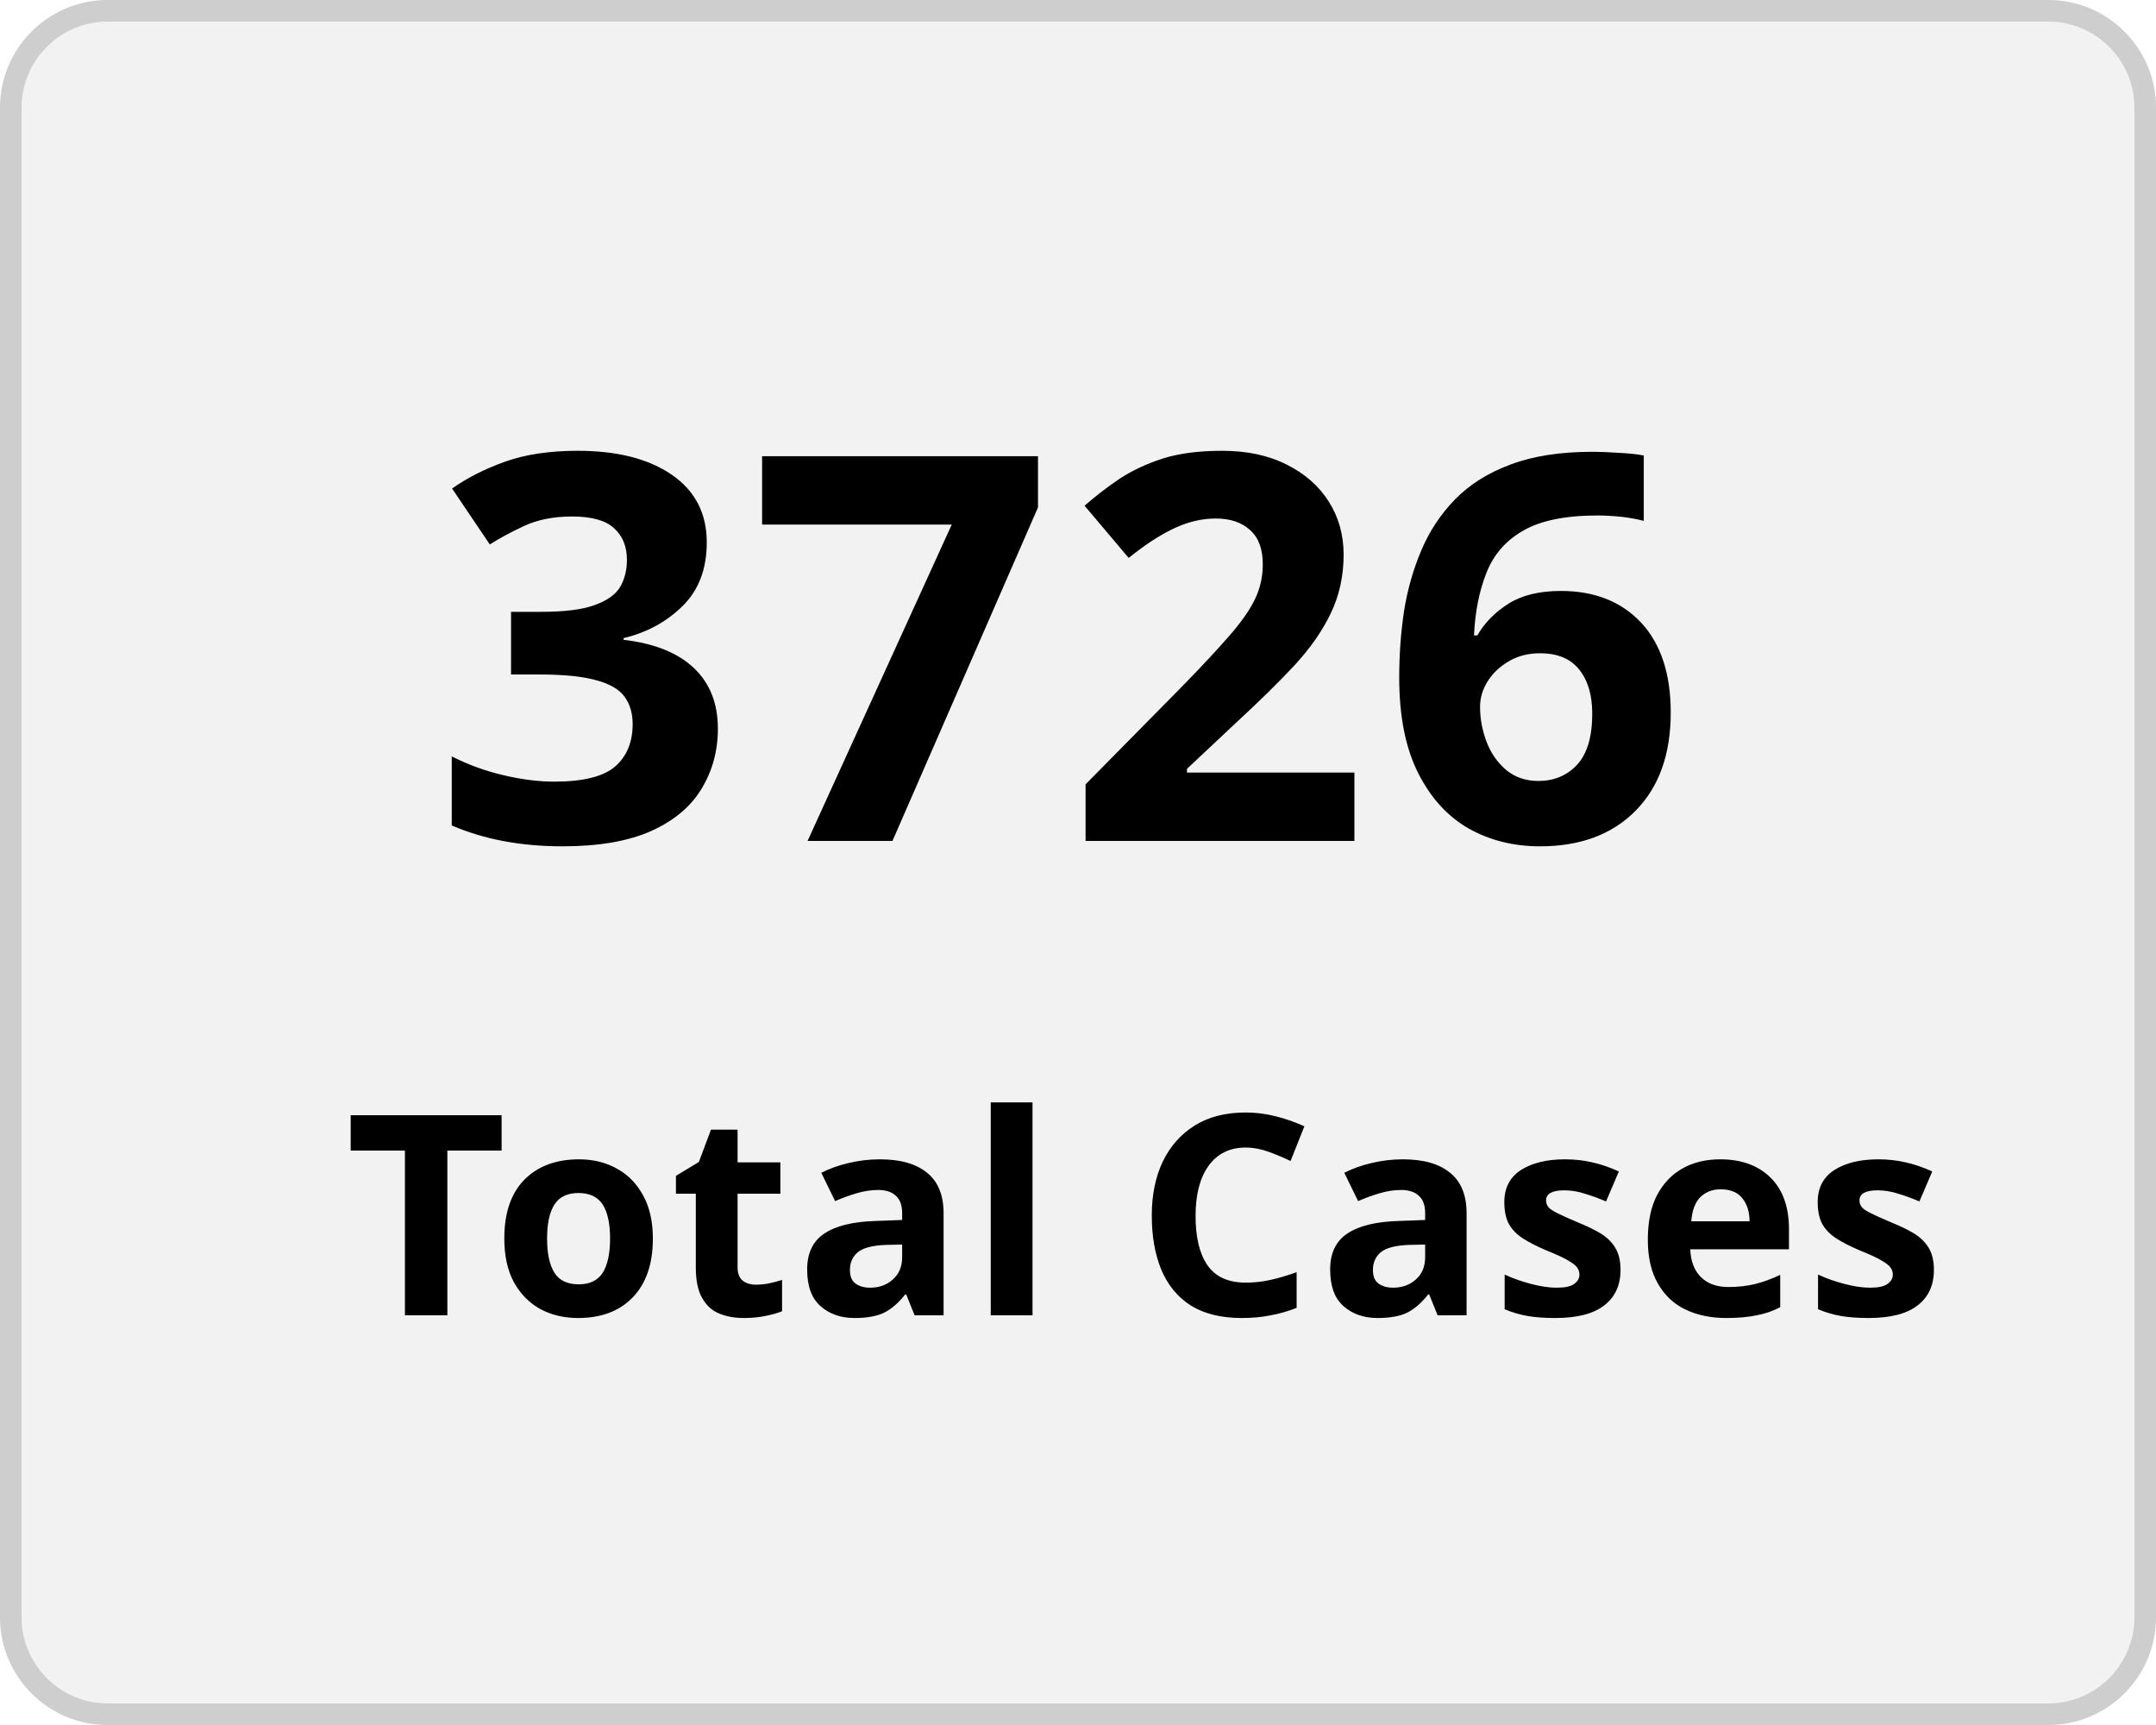
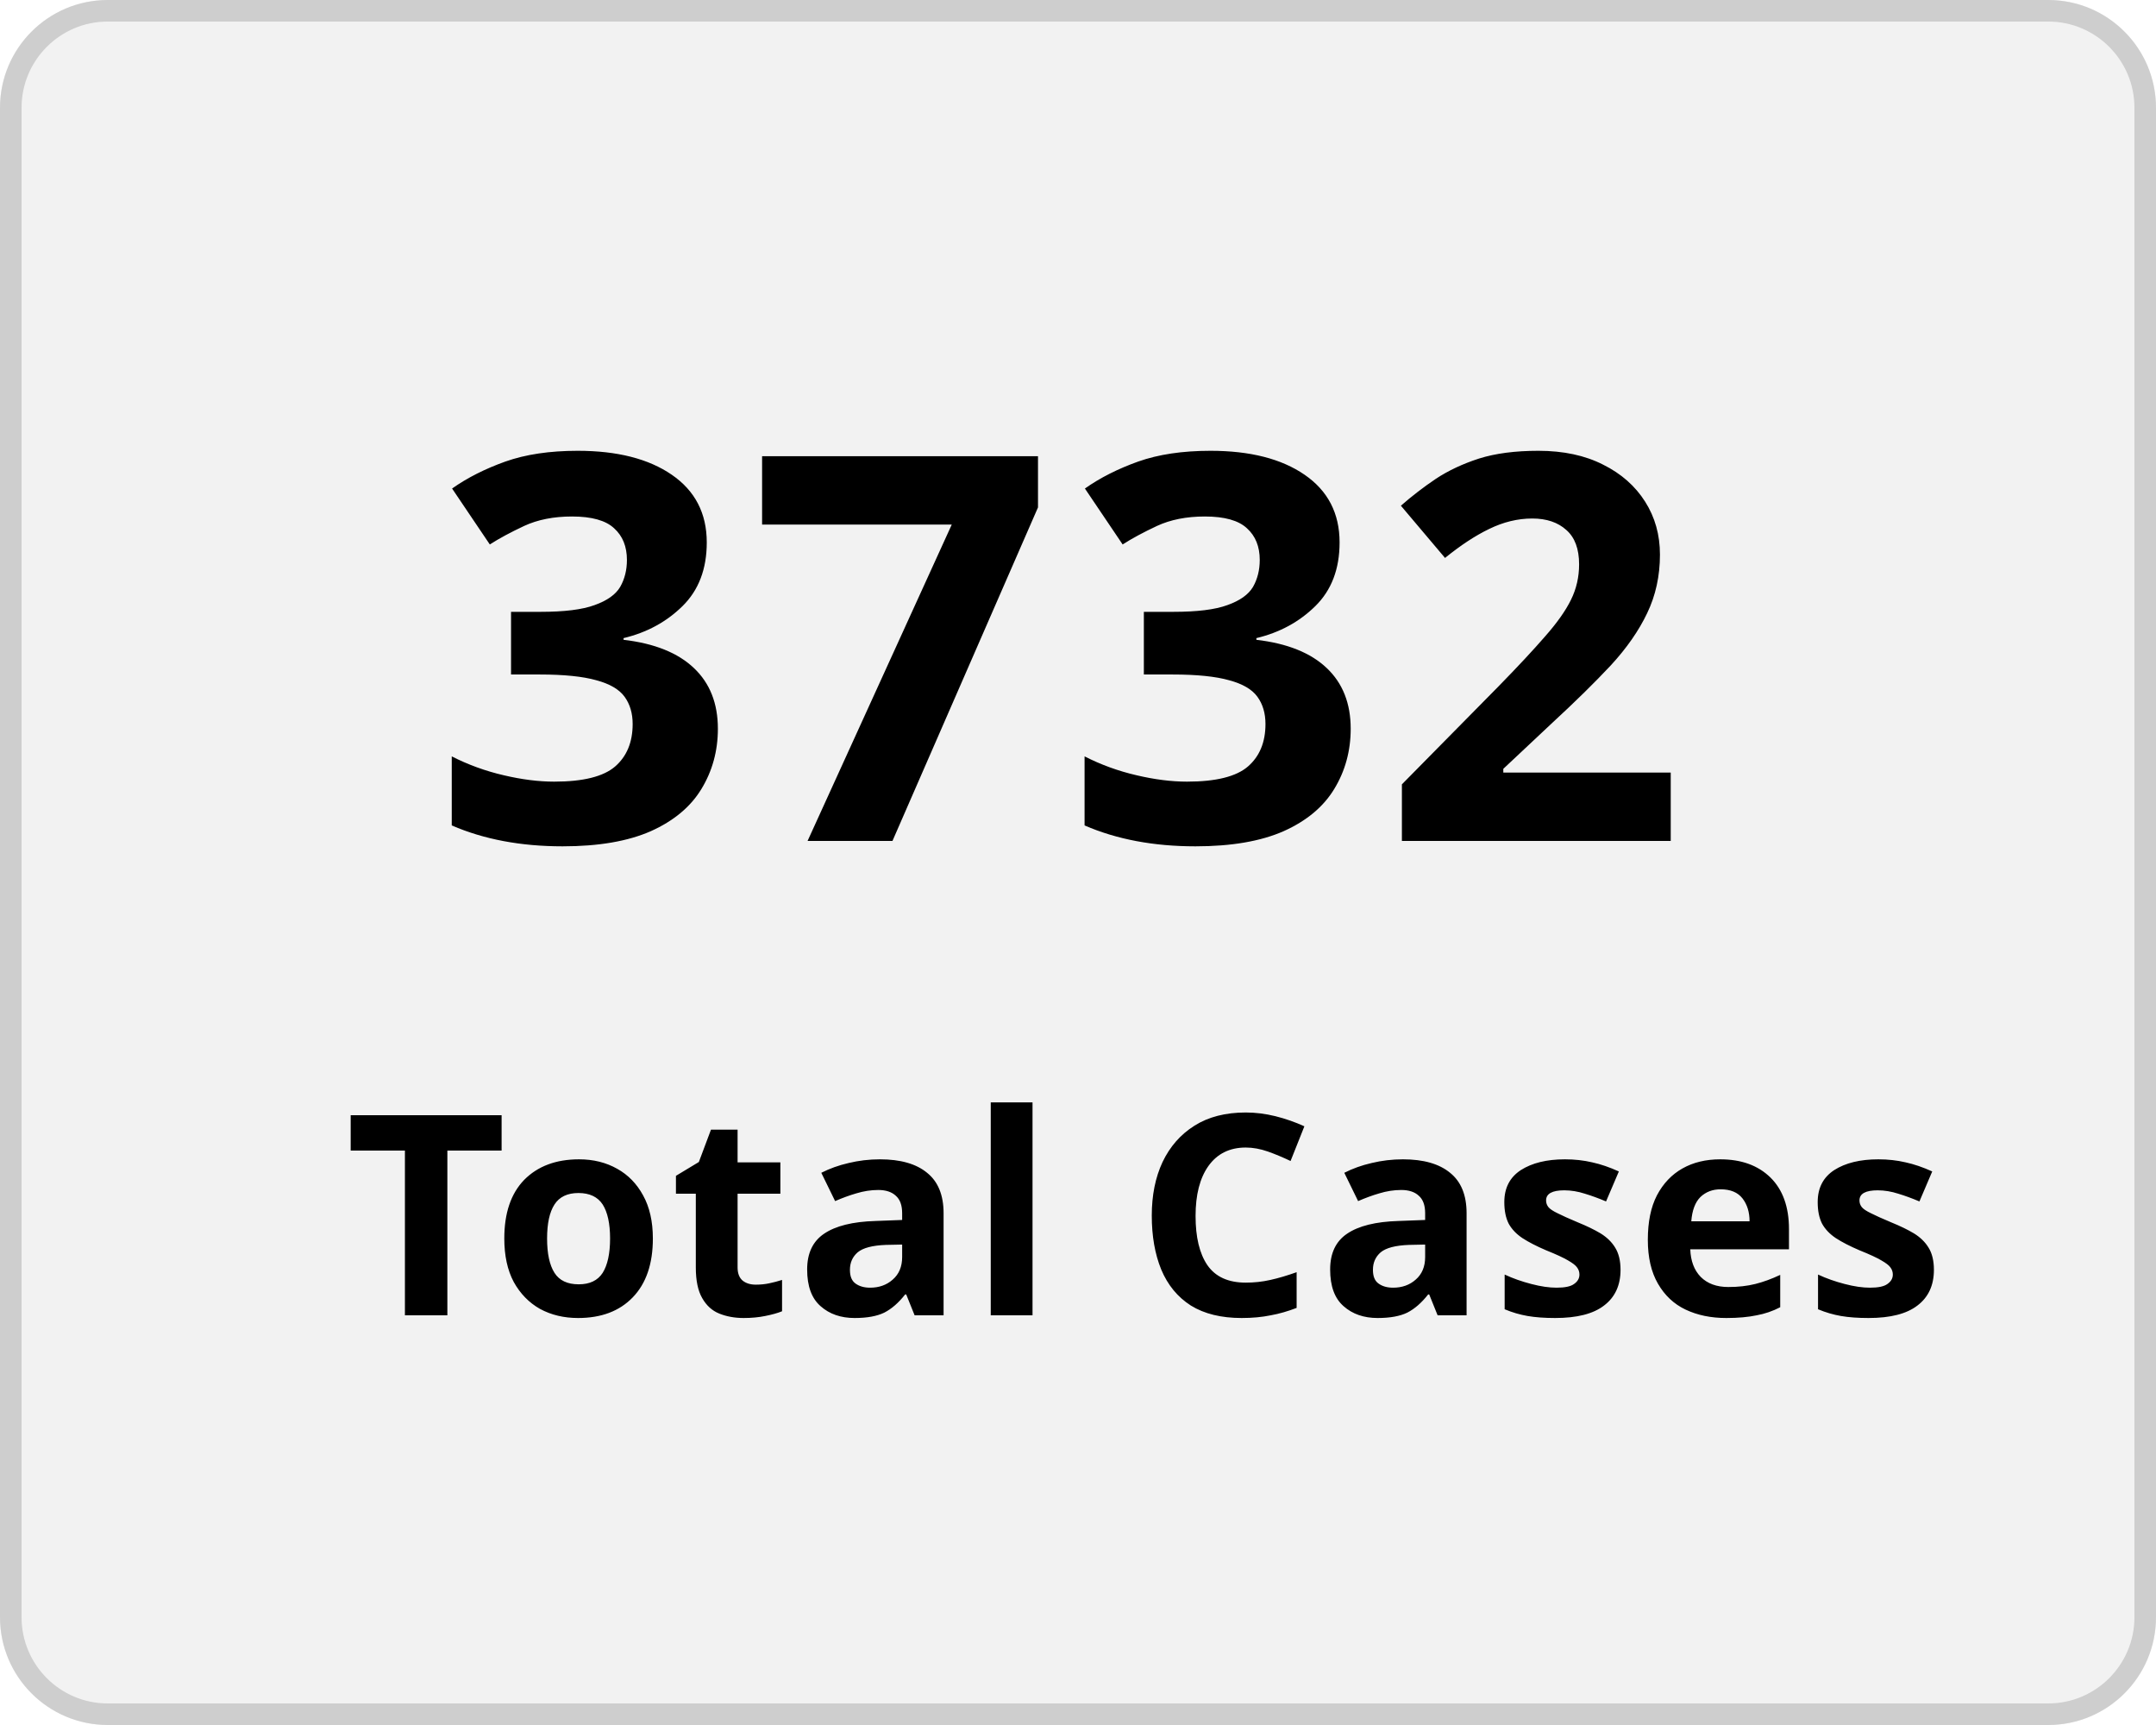
<svg xmlns="http://www.w3.org/2000/svg" width="100" height="80" viewBox="0 0 100 80">
  <g transform="translate(-149 -136)">
    <g transform="translate(149 136)" fill="#f2f2f2" stroke="#cecece" stroke-width="1">
      <rect width="100" height="80" rx="5" stroke="none" />
      <rect x="0.5" y="0.5" width="99" height="79" rx="4.5" fill="none" />
    </g>
    <g transform="translate(-2 5)">
      <text transform="translate(171 170)" font-size="25" font-family="Nunito-SemiBold, Nunito" font-weight="600" letter-spacing="0.015em">
-         <tspan x="0" y="0">3726</tspan>
+         <tspan x="0" y="0">3732</tspan>
      </text>
      <text transform="translate(167 192)" font-size="13" font-family="Nunito-SemiBold, Nunito" font-weight="600" letter-spacing="0.015em">
        <tspan x="0" y="0">Total Cases</tspan>
      </text>
    </g>
  </g>
</svg>
